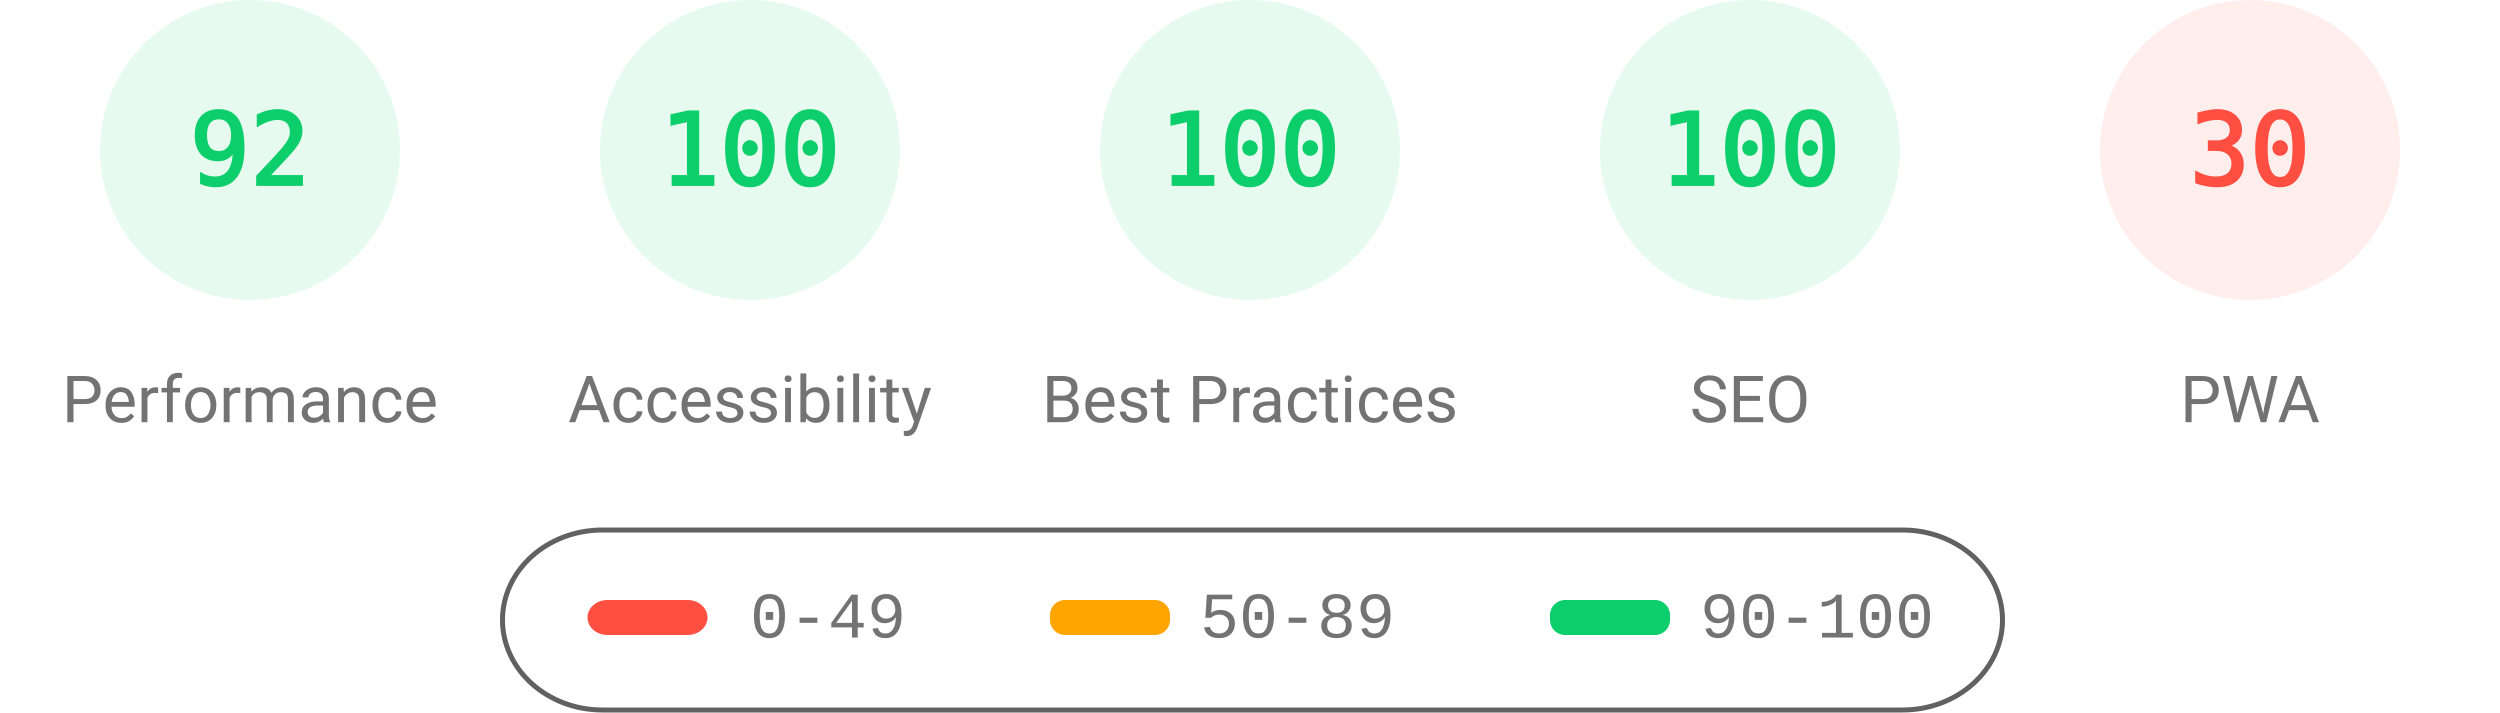
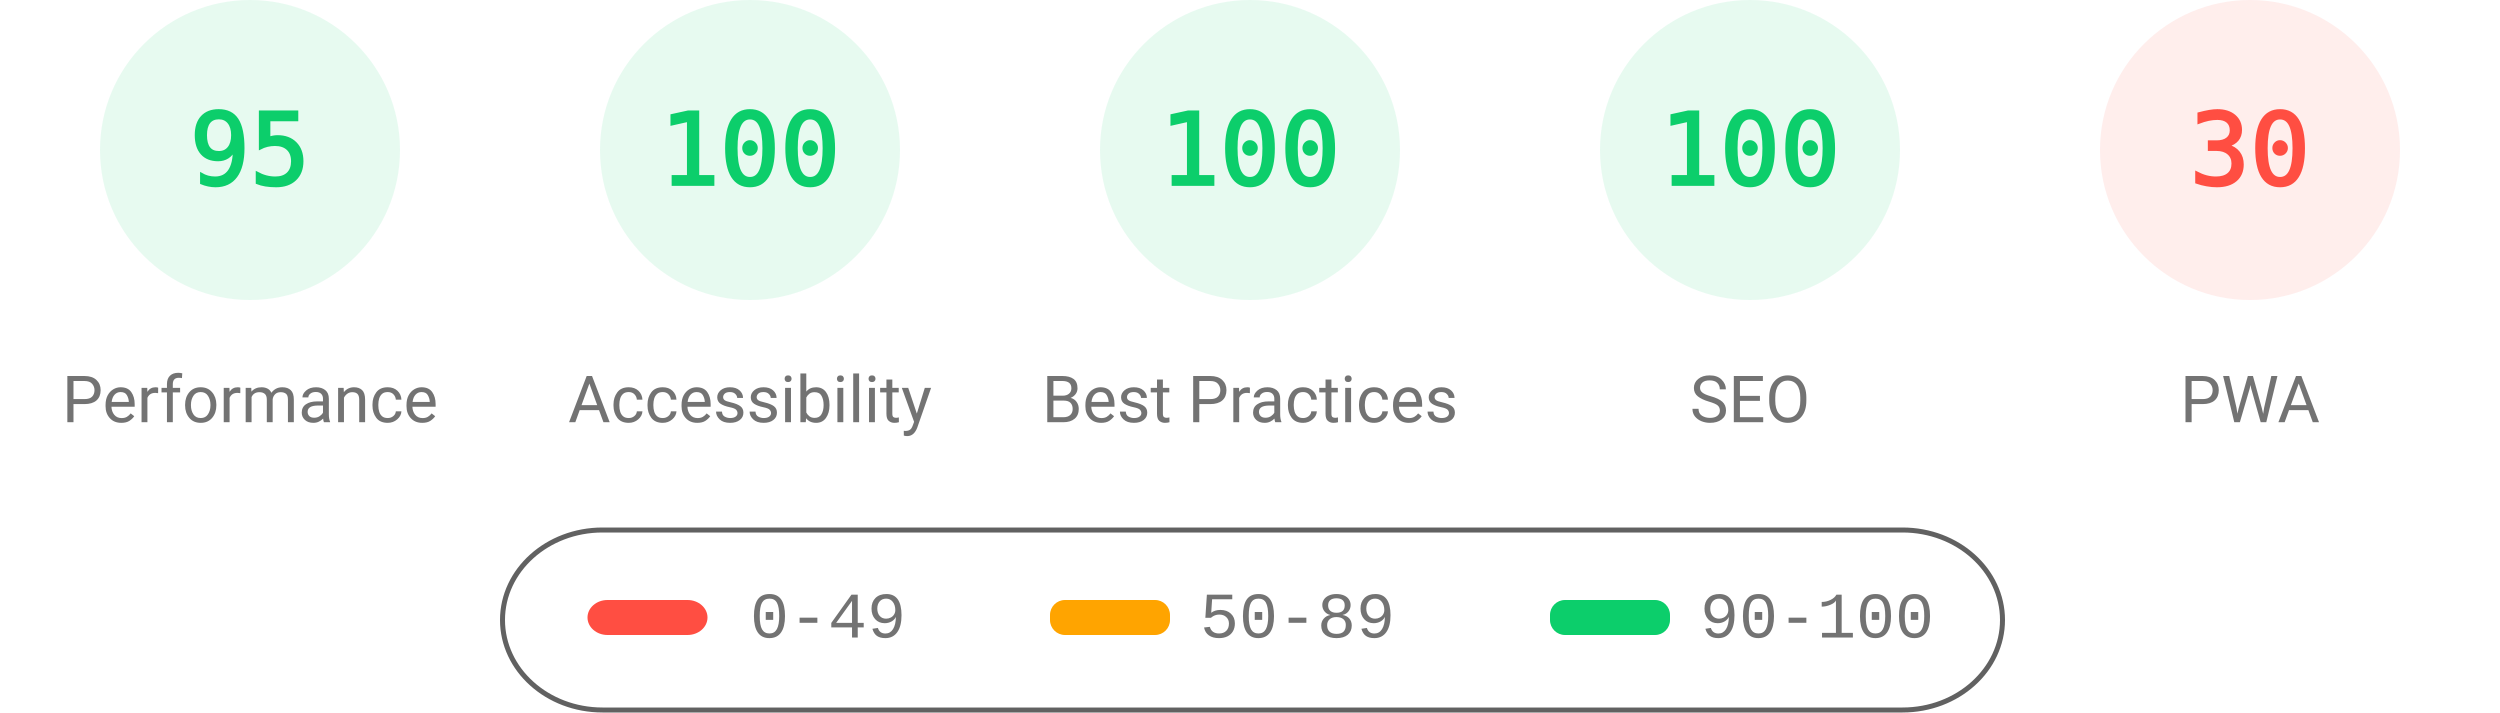
<svg xmlns="http://www.w3.org/2000/svg" fill="none" width="1000" height="285">
  <style>.gauge-base{opacity:.1}.gauge-arc{fill:none;animation-delay:250ms;stroke-linecap:round;transform:rotate(-90deg);transform-origin:100px 60px;animation:load-gauge 1s ease forwards}.guage-text{font-size:40px;font-family:monospace;text-align:center}.guage-red{color:#ff4e42;fill:#ff4e42;stroke:#ff4e42}.guage-orange{color:#ffa400;fill:#ffa400;stroke:#ffa400}.guage-green{color:#0cce6b;fill:#0cce6b;stroke:#0cce6b}.guage-undefined{color:#5c5c5c;fill:#5c5c5c;stroke:#5c5c5c}.guage-title{color:#737373;fill:#737373;stroke:none;font-size:26px;line-height:26px;font-family:Roboto,Halvetica,Arial,sans-serif}@keyframes load-gauge{from{stroke-dasharray:0 352.858}}</style>
  <svg class="guage-div guage-perf guage-green" viewBox="0 0 200 200" width="200" height="200">
    <circle class="gauge-base" r="56" cx="100" cy="60" stroke-width="8" />
-     <circle class="gauge-arc guage-arc-1" r="56" cx="100" cy="60" stroke-width="8" style="stroke-dasharray:323.709,351.858" />
-     <text class="guage-text" x="100" y="60" alignment-baseline="central" dominant-baseline="central" text-anchor="middle">92</text>
+     <circle class="gauge-arc guage-arc-1" r="56" cx="100" cy="60" stroke-width="8" style="stroke-dasharray:334.265,351.858" />
+     <text class="guage-text" x="100" y="60" alignment-baseline="central" dominant-baseline="central" text-anchor="middle">95</text>
    <text class="guage-title" x="100" y="160" alignment-baseline="central" dominant-baseline="central" text-anchor="middle">Performance</text>
  </svg>
  <svg class="guage-div guage-acc guage-green" viewBox="0 0 200 200" width="200" height="200" x="200">
    <circle class="gauge-base" r="56" cx="100" cy="60" stroke-width="8" />
    <circle class="gauge-arc guage-arc-2" r="56" cx="100" cy="60" stroke-width="8" style="stroke-dasharray:351.858,351.858" />
    <text class="guage-text" x="100" y="60" alignment-baseline="central" dominant-baseline="central" text-anchor="middle">100</text>
    <text class="guage-title" x="100" y="160" alignment-baseline="central" dominant-baseline="central" text-anchor="middle">Accessibility</text>
  </svg>
  <svg class="guage-div guage-best guage-green" viewBox="0 0 200 200" width="200" height="200" x="400">
    <circle class="gauge-base" r="56" cx="100" cy="60" stroke-width="8" />
    <circle class="gauge-arc guage-arc-3" r="56" cx="100" cy="60" stroke-width="8" style="stroke-dasharray:351.858,351.858" />
    <text class="guage-text" x="100" y="60" alignment-baseline="central" dominant-baseline="central" text-anchor="middle">100</text>
    <text class="guage-title" x="100" y="160" alignment-baseline="central" dominant-baseline="central" text-anchor="middle">Best Practices</text>
  </svg>
  <svg class="guage-div guage-seo guage-green" viewBox="0 0 200 200" width="200" height="200" x="600">
    <circle class="gauge-base" r="56" cx="100" cy="60" stroke-width="8" />
    <circle class="gauge-arc guage-arc-4" r="56" cx="100" cy="60" stroke-width="8" style="stroke-dasharray:351.858,351.858" />
    <text class="guage-text" x="100" y="60" alignment-baseline="central" dominant-baseline="central" text-anchor="middle">100</text>
    <text class="guage-title" x="100" y="160" alignment-baseline="central" dominant-baseline="central" text-anchor="middle">SEO</text>
  </svg>
  <svg class="guage-div guage-pwa guage-red" viewBox="0 0 200 200" width="200" height="200" x="800">
    <circle class="gauge-base" r="56" cx="100" cy="60" stroke-width="8" />
    <circle class="gauge-arc guage-arc-4" r="56" cx="100" cy="60" stroke-width="8" style="stroke-dasharray:105.557,351.858" />
    <text class="guage-text" x="100" y="60" alignment-baseline="central" dominant-baseline="central" text-anchor="middle">30</text>
    <text class="guage-title" x="100" y="160" alignment-baseline="central" dominant-baseline="central" text-anchor="middle">PWA</text>
  </svg>
  <svg width="604" height="76" x="200" y="210">
    <path fill="none" id="canvas_background" d="M-1-1h604v80H-1z" />
    <rect fill-opacity="0" stroke="#616161" stroke-width="2" rx="40" id="svg_2" height="72" width="600" y="2" x="1" fill="#000" />
    <rect stroke="#000" rx="8" id="svg_3" height="14" width="48" y="30" x="35" stroke-opacity="null" stroke-width="0" fill="#ff4e42" />
    <rect stroke="#000" rx="6" id="svg_4" height="14" width="48" y="30" x="220" stroke-opacity="null" stroke-width="0" fill="#ffa400" />
    <rect stroke="#000" rx="6" id="svg_5" height="14" width="48" y="30" x="420" stroke-opacity="null" stroke-width="0" fill="#0cce6b" />
    <text xml:space="preserve" text-anchor="start" font-family="'Courier New', Courier, monospace" font-size="26" id="svg_6" y="45" x="100" stroke-opacity="null" stroke-width="0" stroke="#000" fill="#737373">0-49</text>
    <text xml:space="preserve" text-anchor="start" font-family="'Courier New', Courier, monospace" font-size="26" id="svg_7" y="45" x="280" stroke-opacity="null" stroke-width="0" stroke="#000" fill="#737373">50-89</text>
    <text xml:space="preserve" text-anchor="start" font-family="'Courier New', Courier, monospace" font-size="26" id="svg_8" y="45" x="480" stroke-opacity="null" stroke-width="0" stroke="#000" fill="#737373">90-100</text>
  </svg>
</svg>
